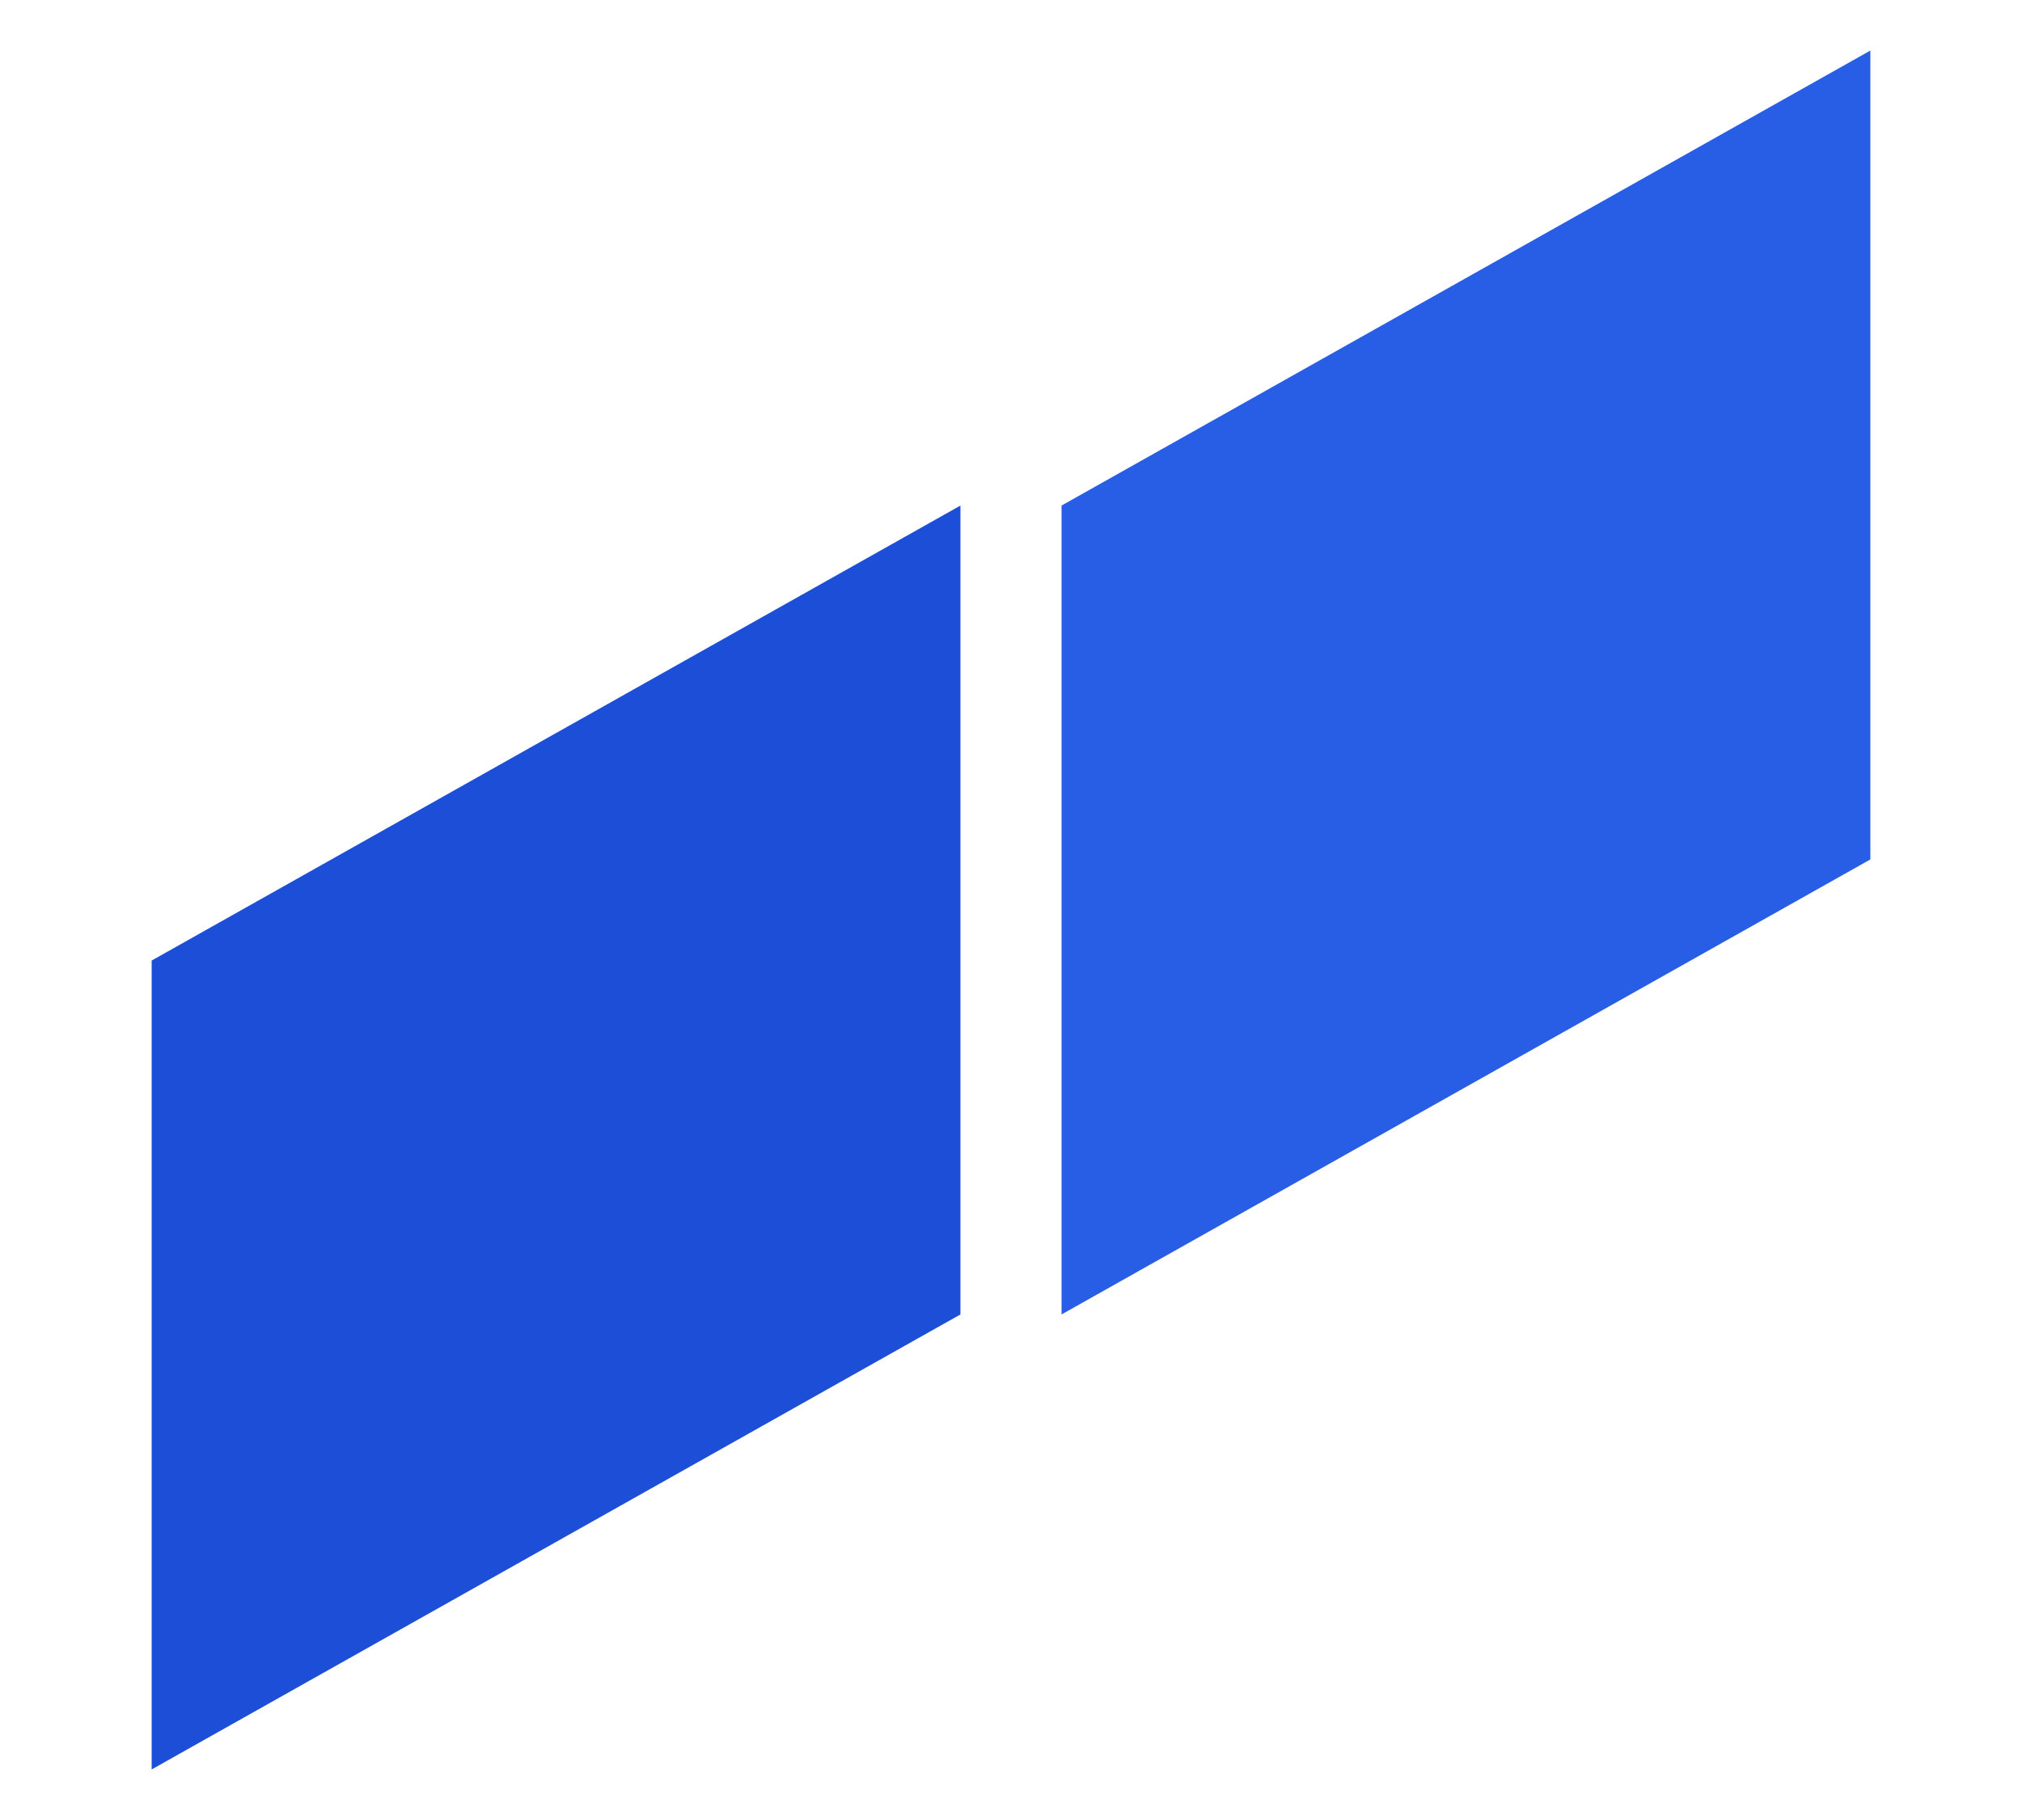
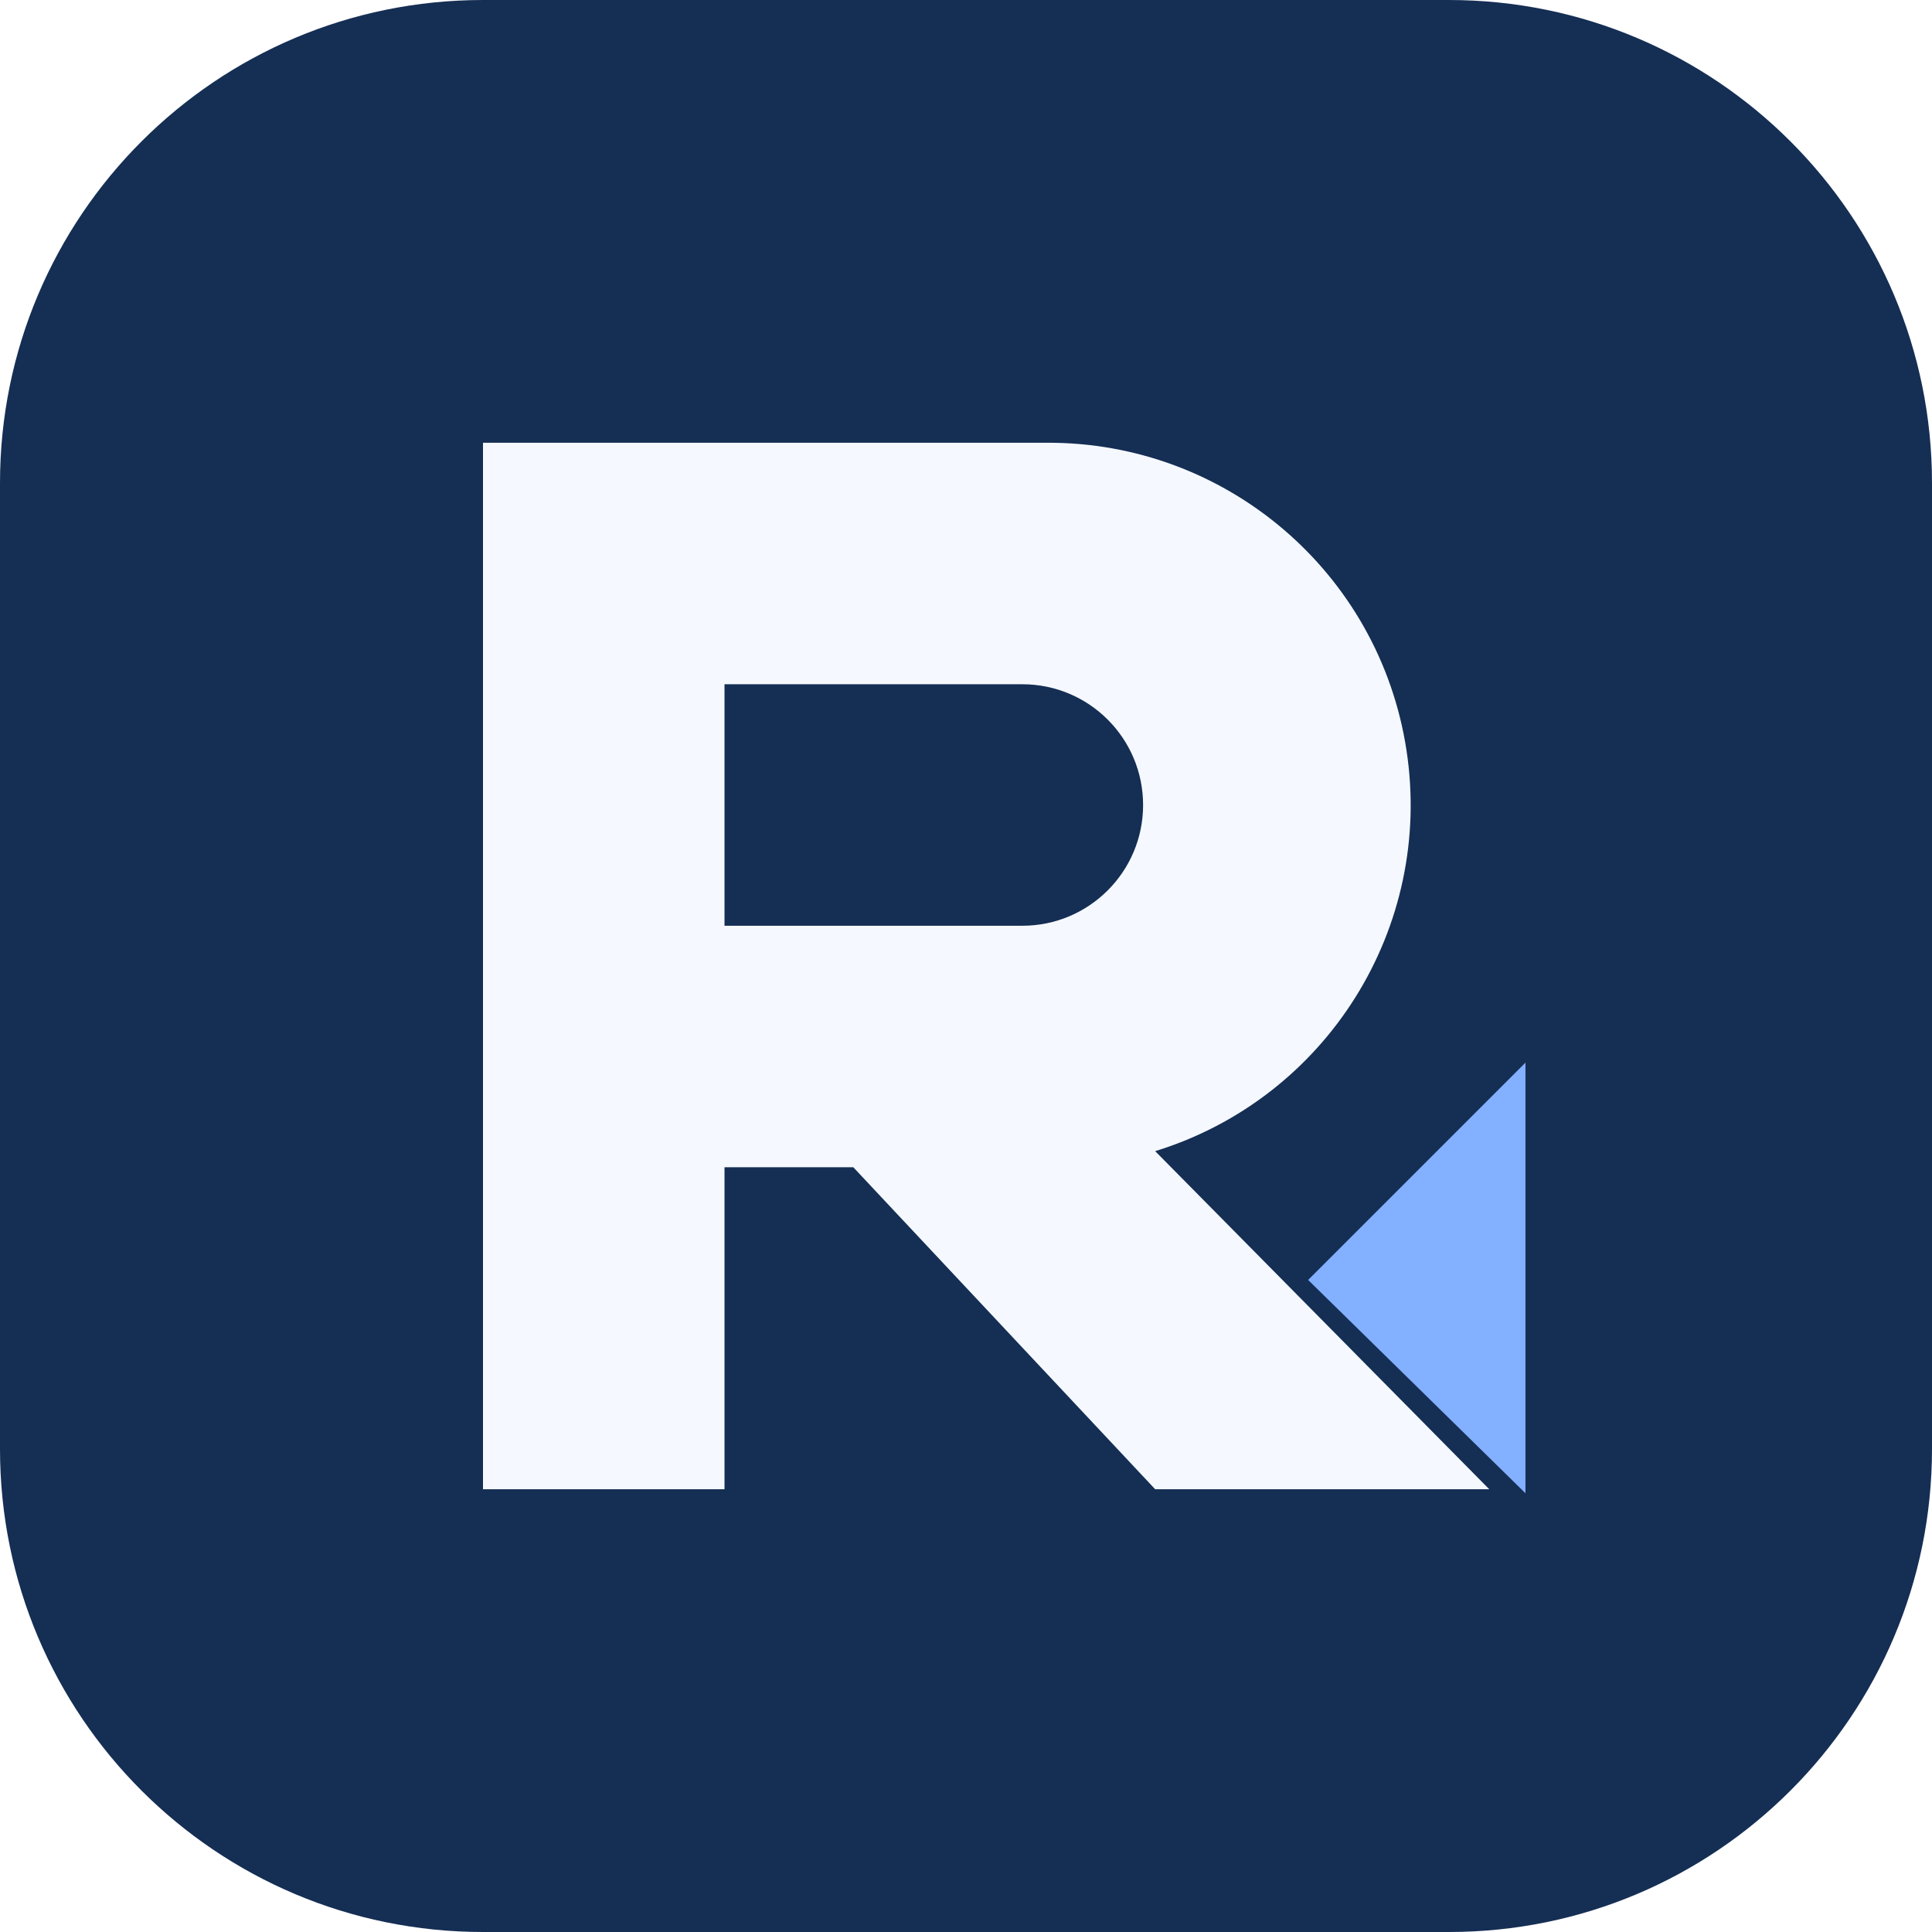
- <svg xmlns="http://www.w3.org/2000/svg" viewBox="0 0 40 36">
-   <path fill="#1d4ed8" d="M3 19 19 10v16L3 35z" />
-   <path fill="#285de5" d="M21 10 37 1v16l-16 9z" />
+ <svg xmlns="http://www.w3.org/2000/svg" viewBox="0 0 48 48">
+   <rect width="48" height="48" rx="12" fill="#152e54" />
+   <path fill="#f5f9ff" fill-rule="evenodd" d="M12 11h14a9 9 0 0 1 2.7 17.6L37 37h-8.3l-7.5-8H18v8h-6zm6 6v6h7.4a3 3 0 1 0 0-6z" />
+   <path fill="#83b0ff" d="m32.5 31.8 5.4-5.4v10.7z" />
</svg>
